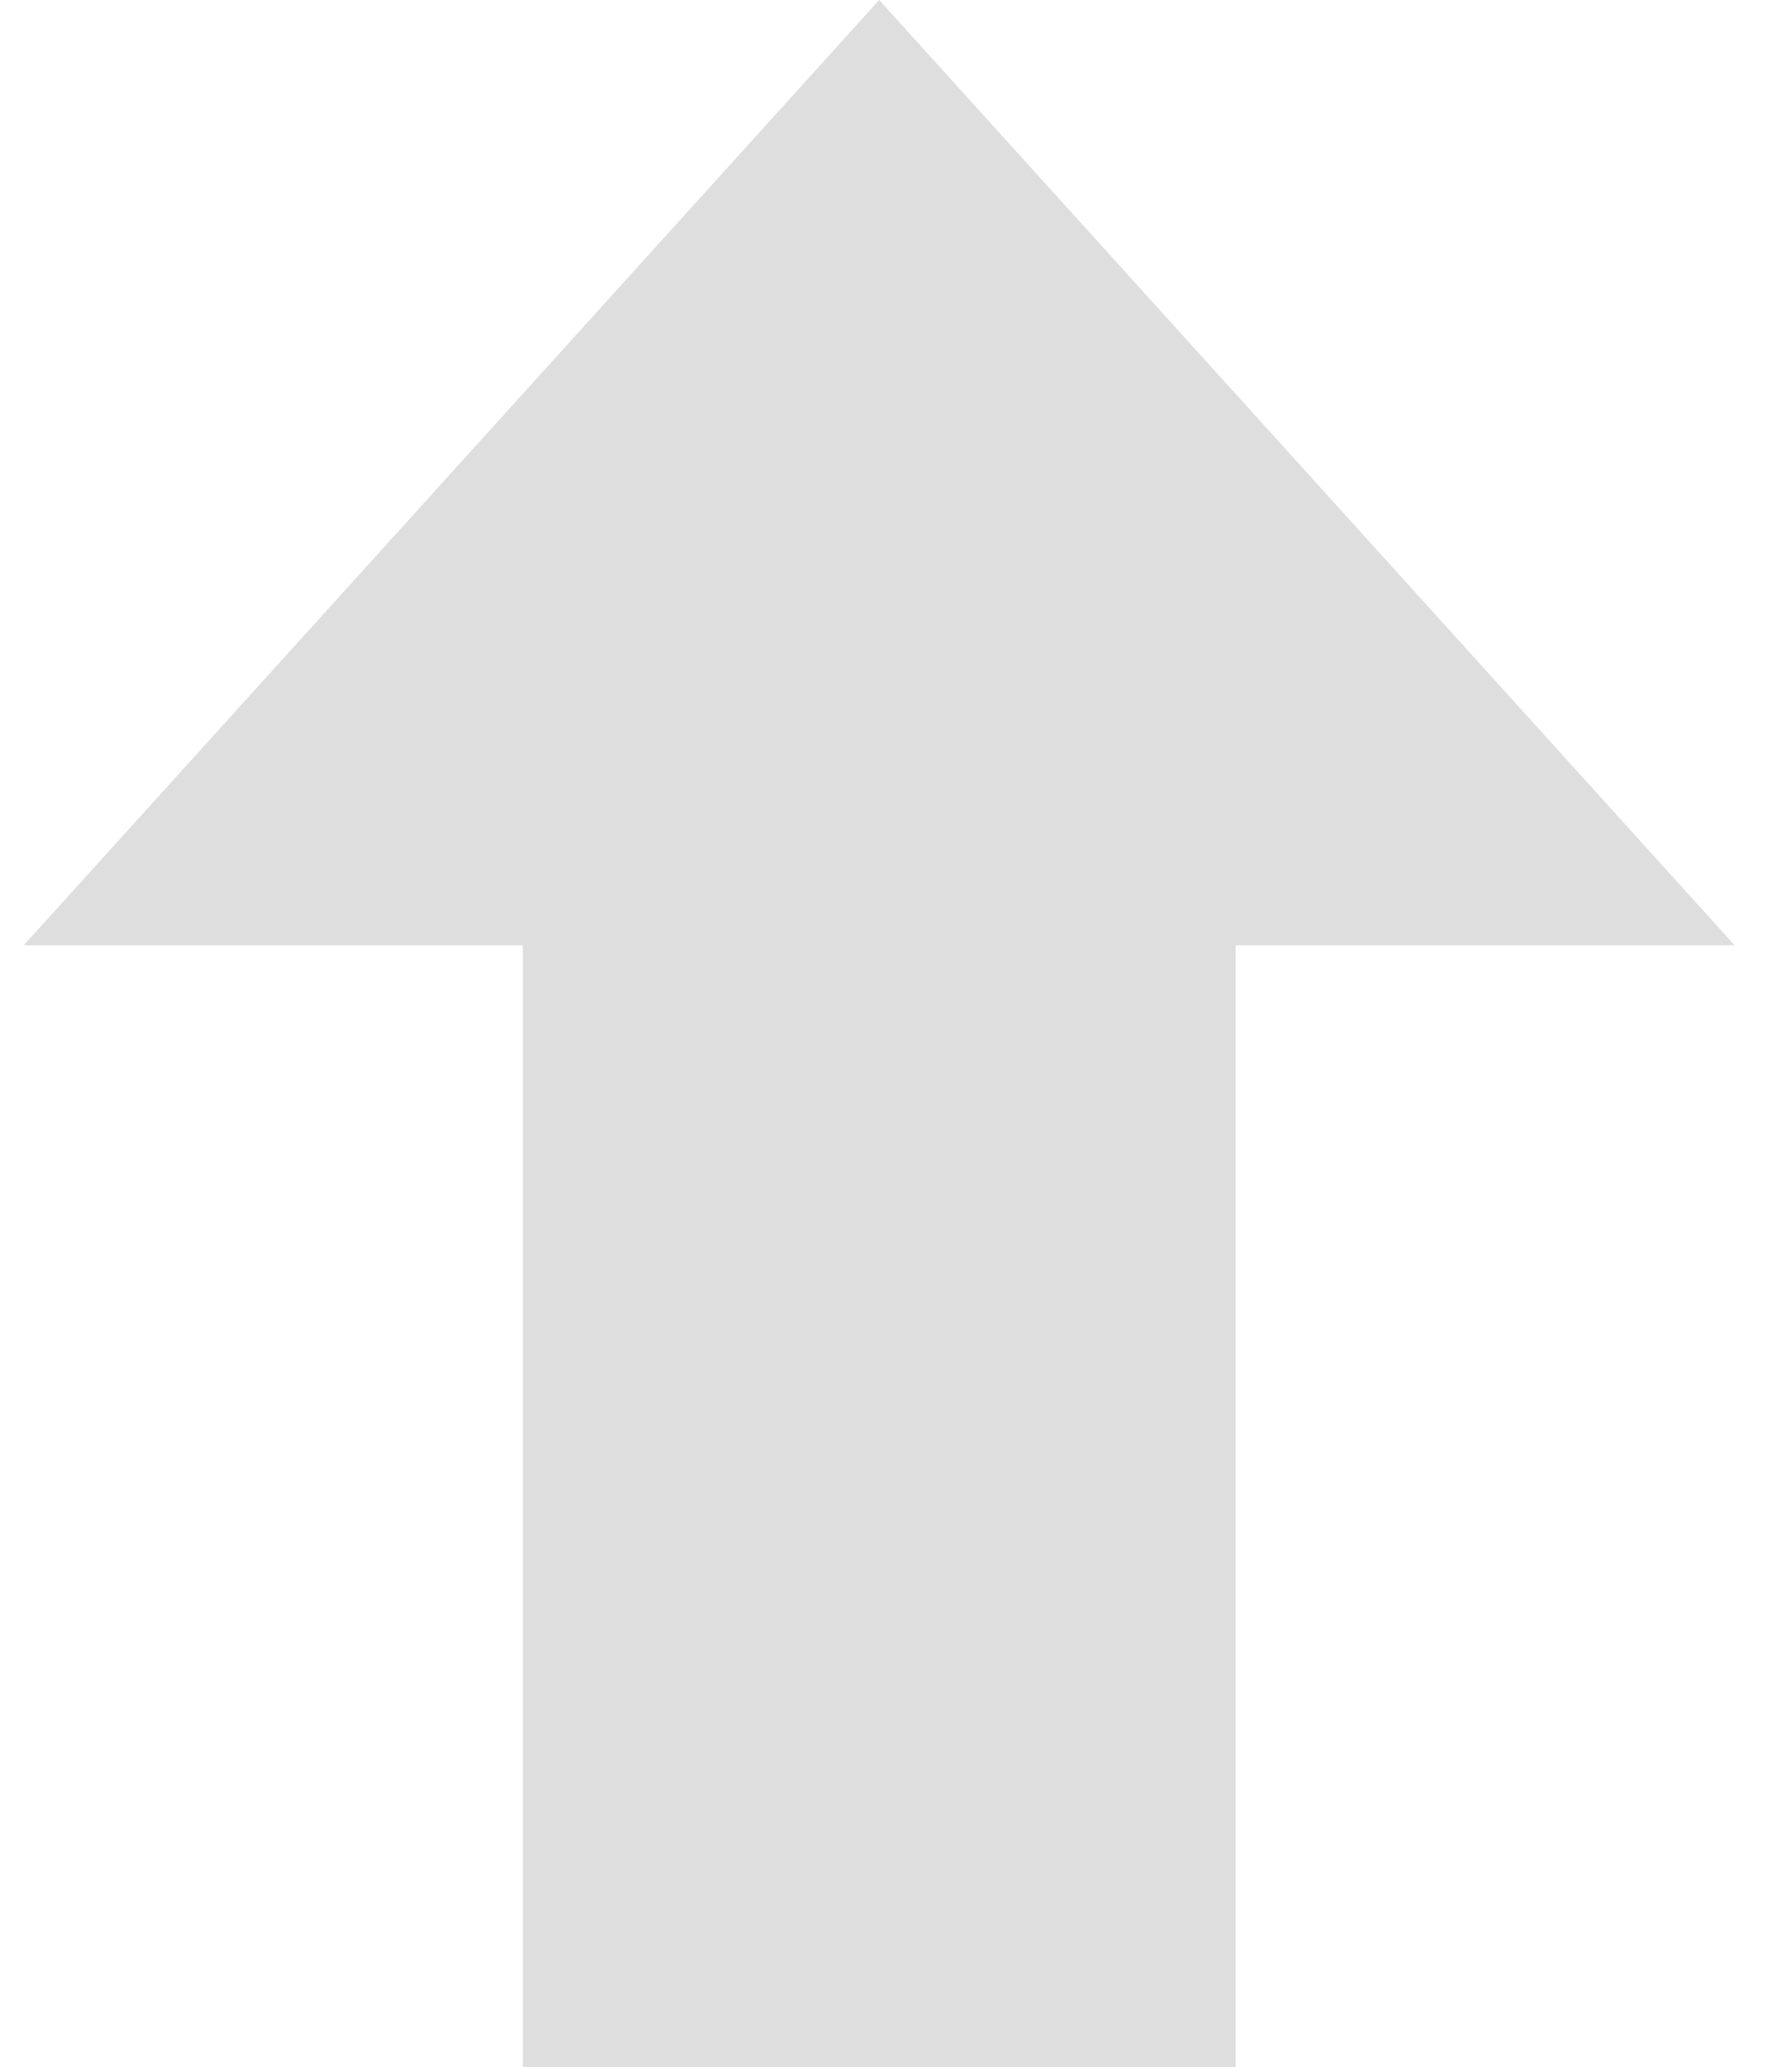
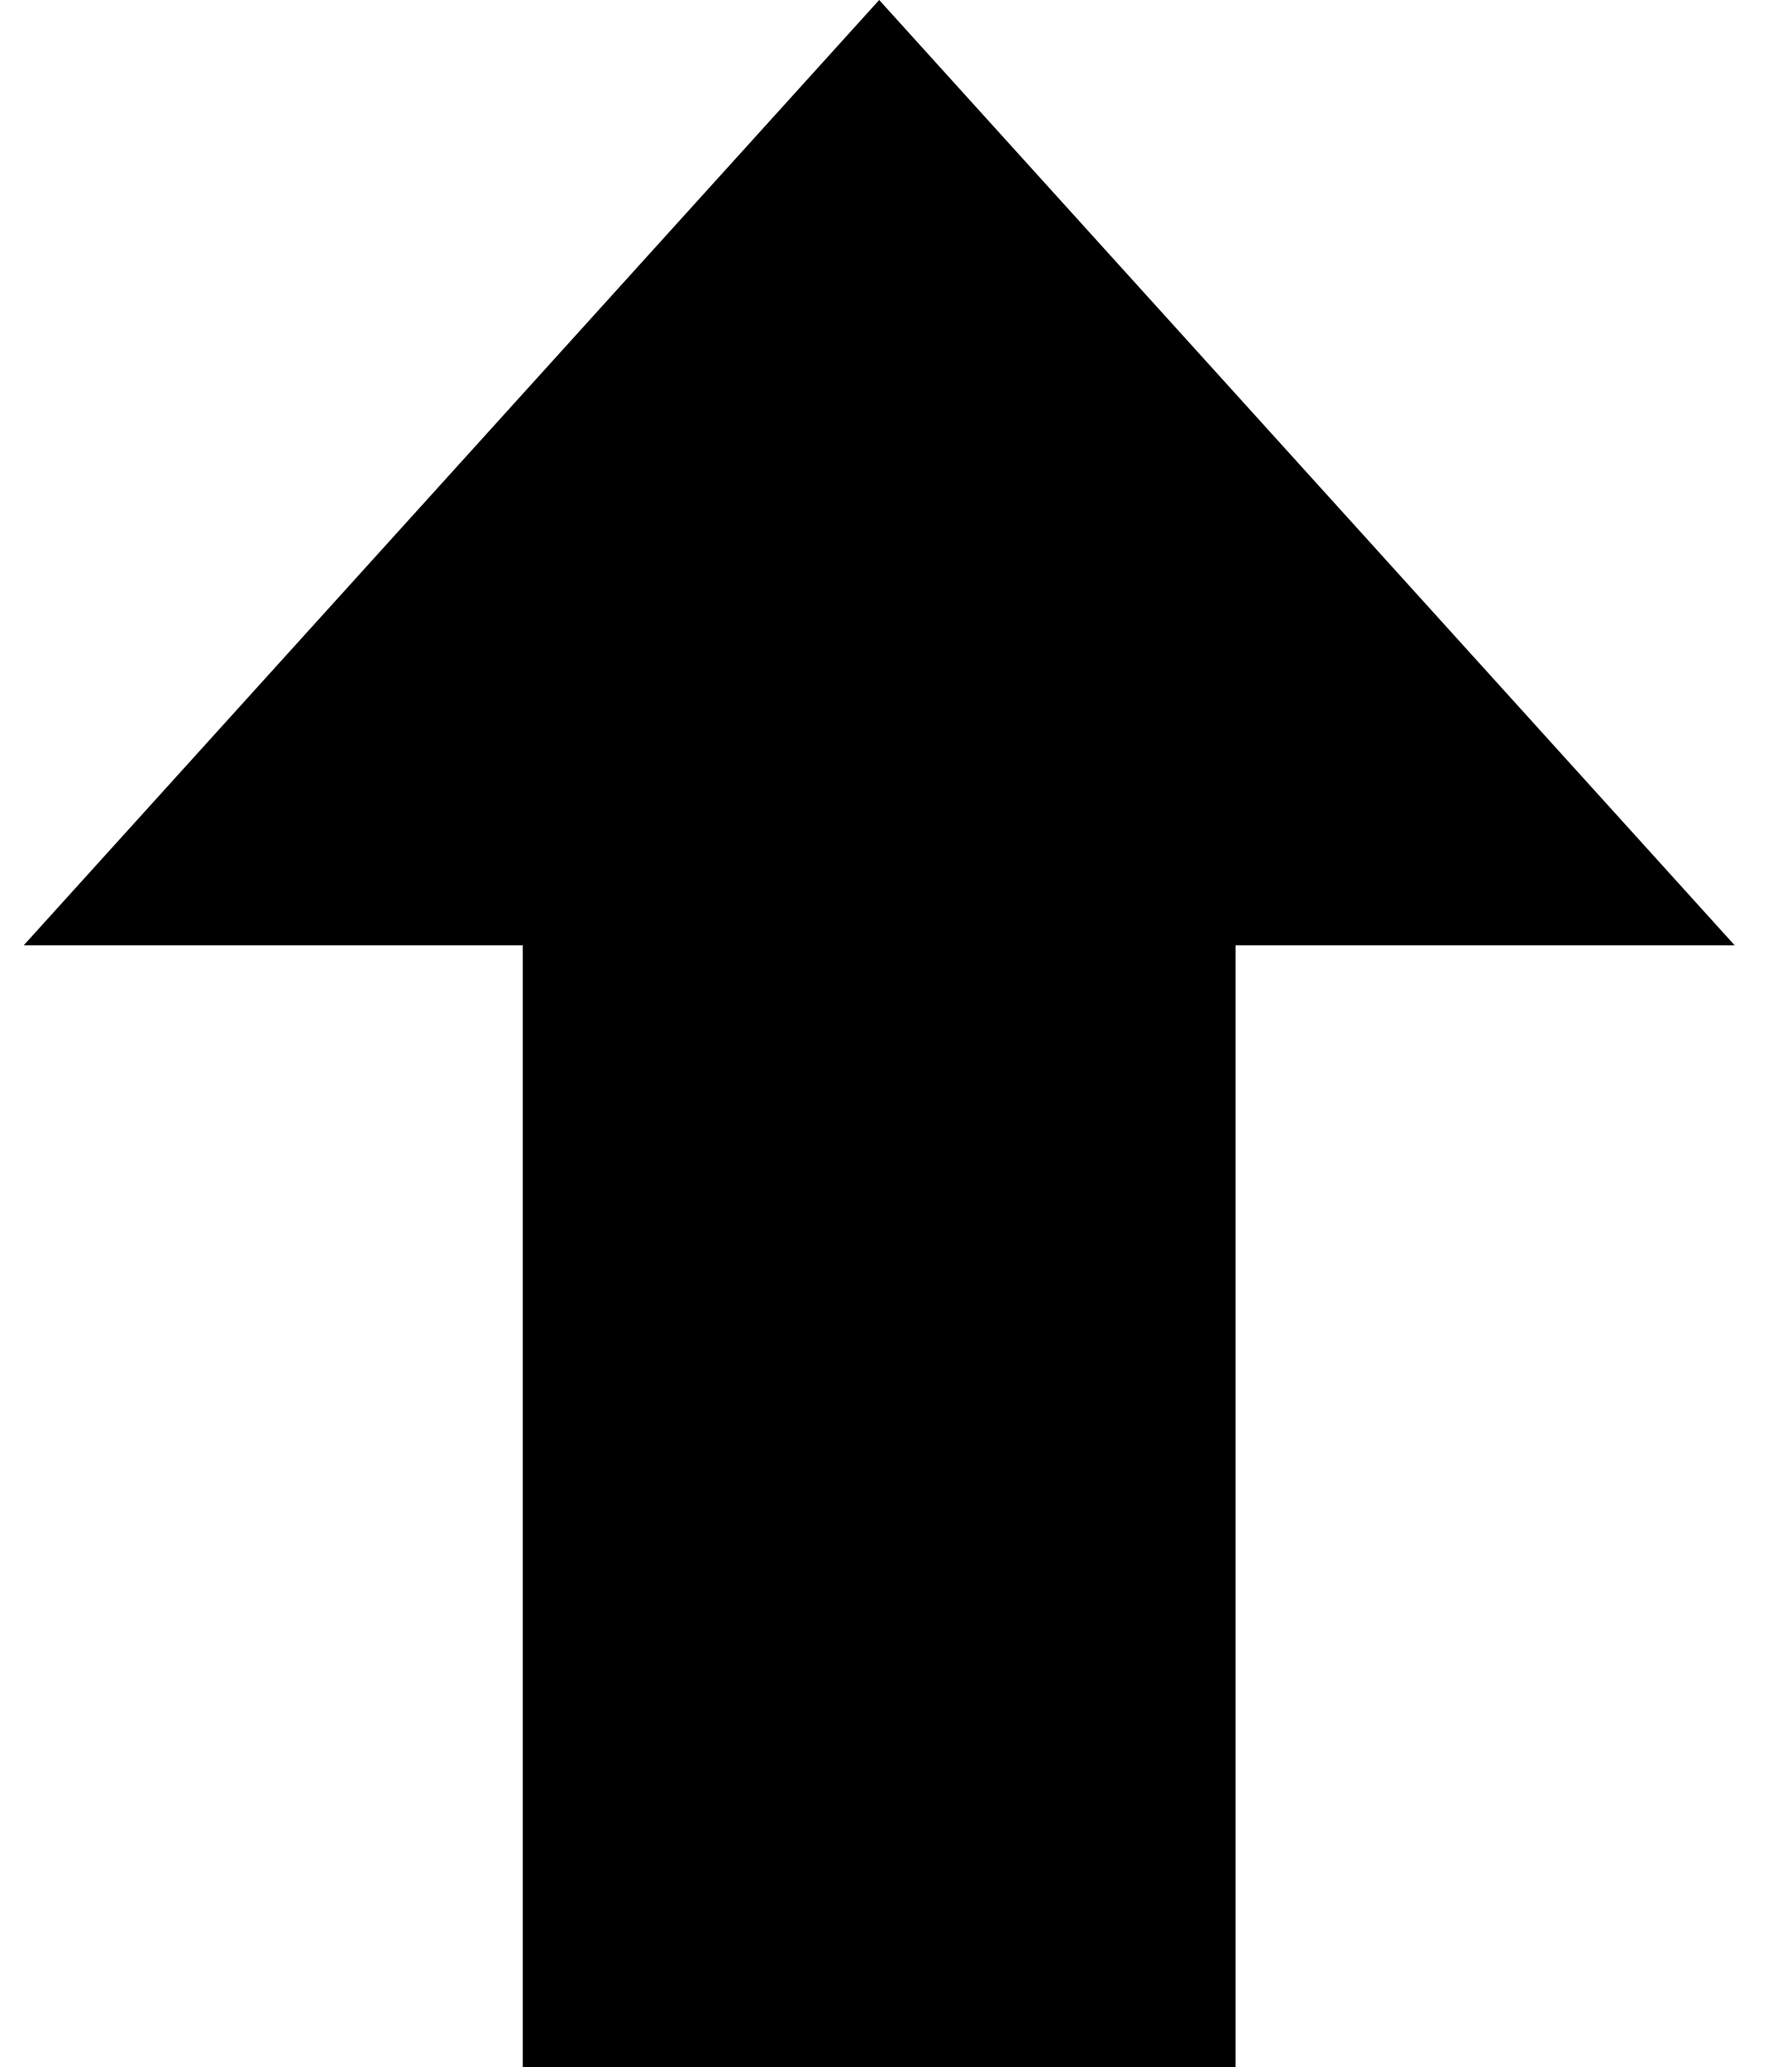
- <svg xmlns="http://www.w3.org/2000/svg" width="13" height="15" viewBox="0 0 13 15" fill="none">
-   <path d="M12.586 6.86H8.965V15H6.379H3.793V6.86H0.172L6.379 0L12.586 6.86Z" fill="#DEDEDE" />
+ <svg xmlns="http://www.w3.org/2000/svg" width="13" height="15" viewBox="0 0 13 15">
+   <path d="M12.586 6.86H8.965V15H6.379H3.793V6.86H0.172L6.379 0L12.586 6.86Z" />
</svg>
